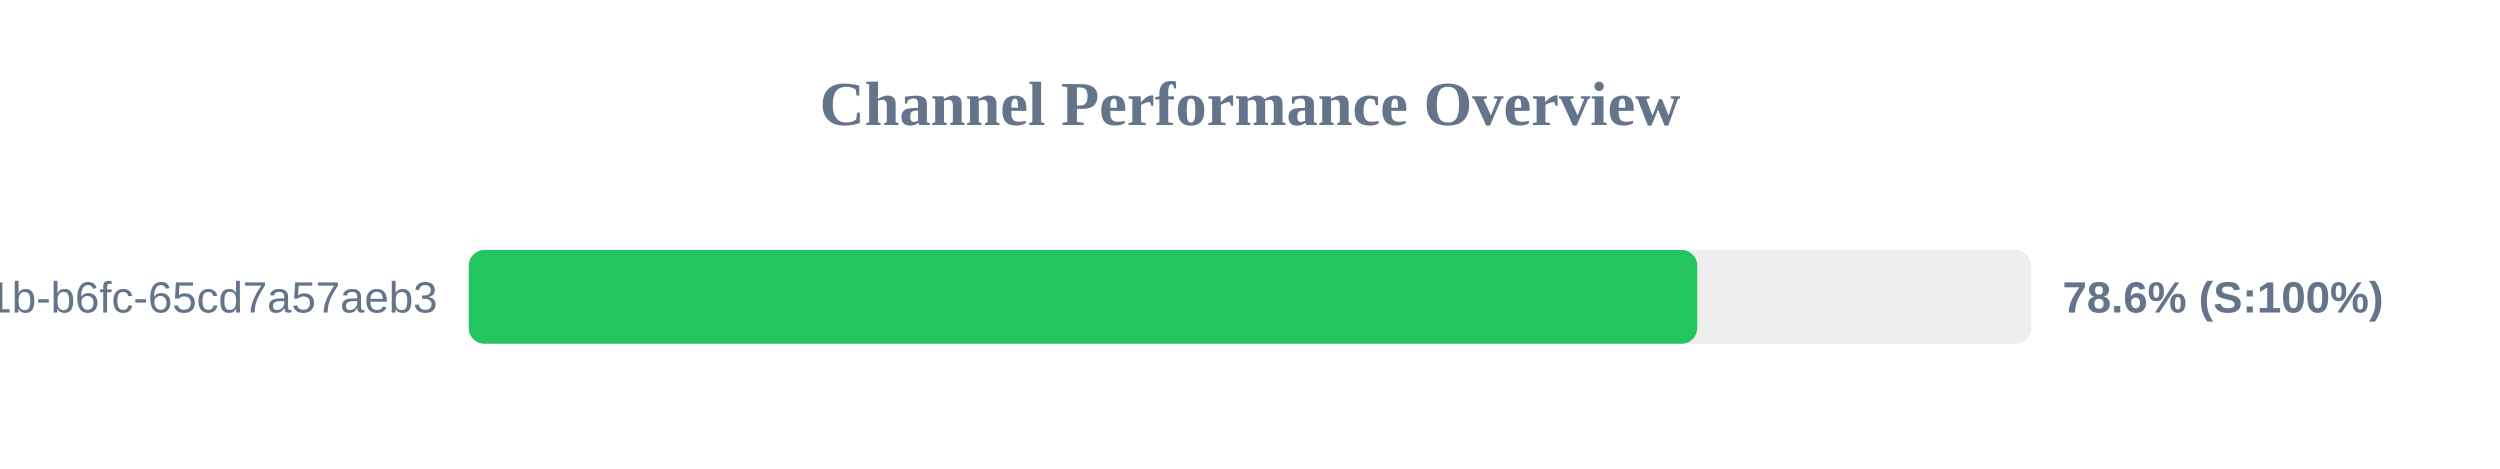
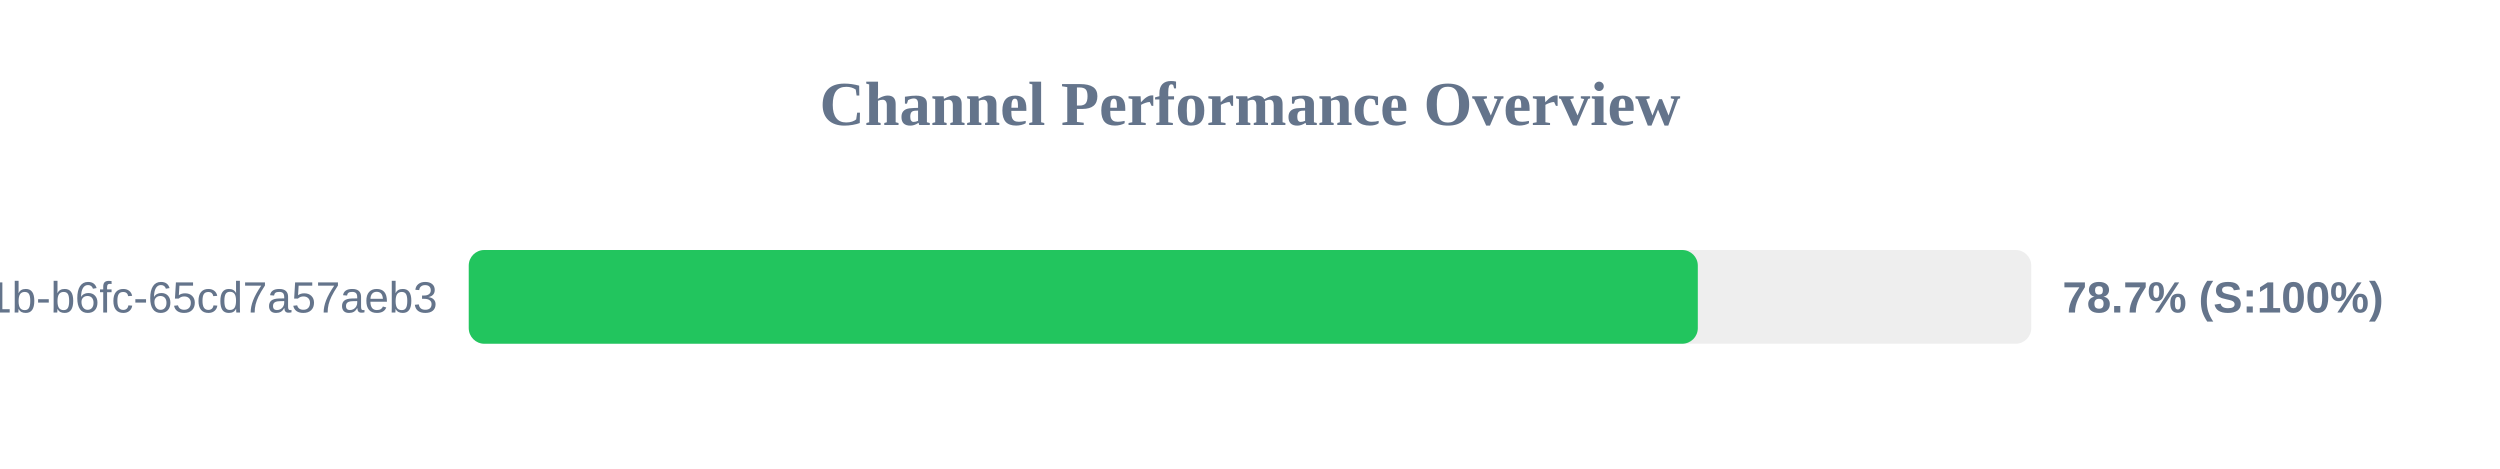
<svg xmlns="http://www.w3.org/2000/svg" width="800" height="150" version="1.1">
  <style>
        .row { font: 14px Arial; fill: #64748b; }
        .score { font: bold 14px Arial; fill: #64748b; }
    </style>
  <text x="400" y="40" text-anchor="middle" font-size="20px" font-weight="bold" fill="#64748b">Channel Performance Overview</text>
  <rect x="150" y="80" width="500" height="30" fill="#eee" rx="5" />
-   <rect x="150" y="80" width="393.1" height="30" fill="#22c55e" rx="5" />
+   <rect x="150" y="80" width="393.3" height="30" fill="#22c55e" rx="5" />
  <text x="140" y="100" text-anchor="end" class="row">?uuid=9c859345-959f-491b-b6fc-65cd7a57aeb3</text>
-   <text x="660" y="100" text-anchor="start" class="score">78.6% (S:100%)</text>
+   <text x="660" y="100" text-anchor="start" class="score">78.7% (S:100%)</text>
</svg>
